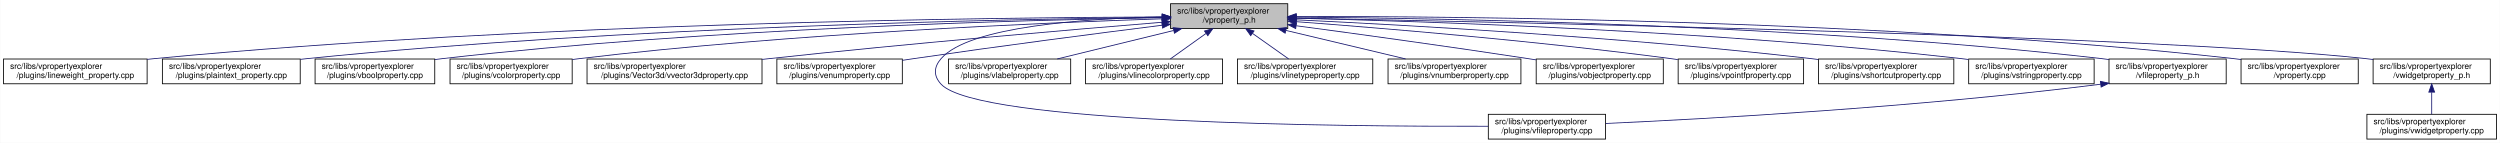
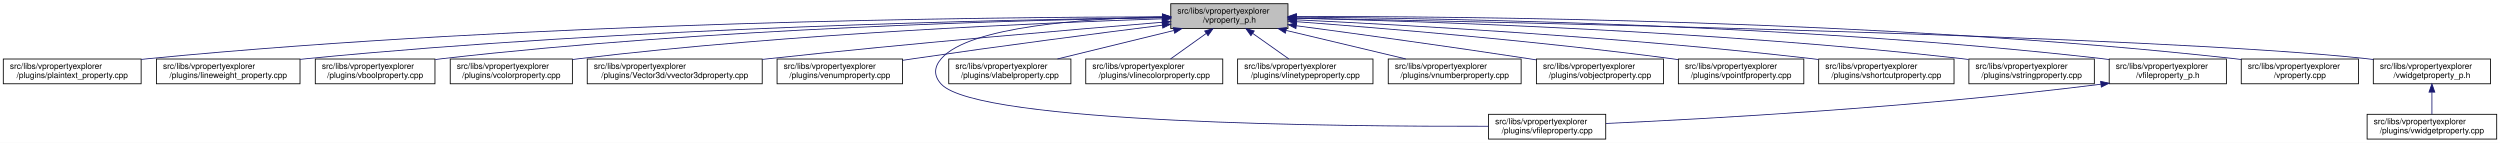
- <svg xmlns="http://www.w3.org/2000/svg" xmlns:xlink="http://www.w3.org/1999/xlink" width="3029pt" height="173pt" viewBox="0.00 0.00 3028.50 173.00">
+ <svg xmlns="http://www.w3.org/2000/svg" xmlns:xlink="http://www.w3.org/1999/xlink" width="3029pt" height="173pt" viewBox="0.00 0.00 3029.00 173.00">
  <g id="graph0" class="graph" transform="scale(1 1) rotate(0) translate(4 169)">
-     <polygon fill="white" stroke="transparent" points="-4,4 -4,-169 3024.5,-169 3024.5,4 -4,4" />
+     <polygon fill="white" stroke="transparent" points="-4,4 -4,-169 3025,-169 3025,4 -4,4" />
    <g id="node1" class="node">
      <g id="a_node1">
        <a xlink:title=" ">
-           <polygon fill="#bfbfbf" stroke="black" points="1414,-134.5 1414,-164.5 1556,-164.5 1556,-134.5 1414,-134.5" />
-           <text text-anchor="start" x="1422" y="-152.5" font-family="Helvetica,sans-Serif" font-size="10.00">src/libs/vpropertyexplorer</text>
-           <text text-anchor="middle" x="1485" y="-141.5" font-family="Helvetica,sans-Serif" font-size="10.00">/vproperty_p.h</text>
+           <polygon fill="#bfbfbf" stroke="black" points="1414.5,-134.5 1414.5,-164.5 1556.5,-164.5 1556.5,-134.5 1414.5,-134.5" />
+           <text text-anchor="start" x="1422.5" y="-152.5" font-family="Helvetica,sans-Serif" font-size="10.00">src/libs/vpropertyexplorer</text>
+           <text text-anchor="middle" x="1485.5" y="-141.5" font-family="Helvetica,sans-Serif" font-size="10.00">/vproperty_p.h</text>
        </a>
      </g>
    </g>
    <g id="node2" class="node">
      <g id="a_node2">
-         <a xlink:href="../../d9/d33/lineweight__property_8cpp.html" target="_top" xlink:title=" ">
-           <polygon fill="white" stroke="black" points="0,-67.5 0,-97.5 174,-97.5 174,-67.5 0,-67.5" />
+         <a xlink:href="../../da/d2f/plaintext__property_8cpp.html" target="_top" xlink:title=" ">
+           <polygon fill="white" stroke="black" points="0,-67.5 0,-97.5 167,-97.5 167,-67.5 0,-67.5" />
          <text text-anchor="start" x="8" y="-85.5" font-family="Helvetica,sans-Serif" font-size="10.00">src/libs/vpropertyexplorer</text>
-           <text text-anchor="middle" x="87" y="-74.5" font-family="Helvetica,sans-Serif" font-size="10.00">/plugins/lineweight_property.cpp</text>
+           <text text-anchor="middle" x="83.5" y="-74.5" font-family="Helvetica,sans-Serif" font-size="10.00">/plugins/plaintext_property.cpp</text>
        </a>
      </g>
    </g>
    <g id="edge1" class="edge">
-       <path fill="none" stroke="midnightblue" d="M1403.81,-148.48C1198.73,-147.75 643.37,-141.56 183,-98 180.06,-97.72 177.08,-97.41 174.07,-97.08" />
-       <polygon fill="midnightblue" stroke="midnightblue" points="1403.88,-151.98 1413.9,-148.51 1403.91,-144.98 1403.88,-151.98" />
+       <path fill="none" stroke="midnightblue" d="M1404.23,-148.64C1198.32,-148.28 639.52,-142.87 176.5,-98 173.41,-97.7 170.27,-97.37 167.09,-97" />
+       <polygon fill="midnightblue" stroke="midnightblue" points="1404.35,-152.14 1414.36,-148.65 1404.36,-145.14 1404.35,-152.14" />
    </g>
    <g id="node3" class="node">
      <g id="a_node3">
-         <a xlink:href="../../da/d2f/plaintext__property_8cpp.html" target="_top" xlink:title=" ">
-           <polygon fill="white" stroke="black" points="192.5,-67.5 192.5,-97.5 359.5,-97.5 359.5,-67.5 192.5,-67.5" />
-           <text text-anchor="start" x="200.5" y="-85.5" font-family="Helvetica,sans-Serif" font-size="10.00">src/libs/vpropertyexplorer</text>
-           <text text-anchor="middle" x="276" y="-74.5" font-family="Helvetica,sans-Serif" font-size="10.00">/plugins/plaintext_property.cpp</text>
+         <a xlink:href="../../d9/d33/lineweight__property_8cpp.html" target="_top" xlink:title=" ">
+           <polygon fill="white" stroke="black" points="185.5,-67.5 185.5,-97.5 359.5,-97.5 359.5,-67.5 185.5,-67.5" />
+           <text text-anchor="start" x="193.5" y="-85.5" font-family="Helvetica,sans-Serif" font-size="10.00">src/libs/vpropertyexplorer</text>
+           <text text-anchor="middle" x="272.5" y="-74.5" font-family="Helvetica,sans-Serif" font-size="10.00">/plugins/lineweight_property.cpp</text>
        </a>
      </g>
    </g>
    <g id="edge2" class="edge">
-       <path fill="none" stroke="midnightblue" d="M1403.74,-147.92C1219.19,-145.92 754.45,-137.07 368,-98 365.27,-97.72 362.49,-97.42 359.69,-97.09" />
-       <polygon fill="midnightblue" stroke="midnightblue" points="1403.87,-151.42 1413.91,-148.02 1403.94,-144.42 1403.87,-151.42" />
+       <path fill="none" stroke="midnightblue" d="M1404.26,-147.74C1219.74,-145.37 755.08,-135.83 368.5,-98 365.56,-97.71 362.58,-97.4 359.57,-97.06" />
+       <polygon fill="midnightblue" stroke="midnightblue" points="1404.38,-151.24 1414.42,-147.87 1404.47,-144.24 1404.38,-151.24" />
    </g>
    <g id="node4" class="node">
      <g id="a_node4">
        <a xlink:href="../../d8/d83/vboolproperty_8cpp.html" target="_top" xlink:title=" ">
-           <polygon fill="white" stroke="black" points="377.5,-67.5 377.5,-97.5 522.5,-97.5 522.5,-67.5 377.5,-67.5" />
-           <text text-anchor="start" x="385.5" y="-85.5" font-family="Helvetica,sans-Serif" font-size="10.00">src/libs/vpropertyexplorer</text>
-           <text text-anchor="middle" x="450" y="-74.5" font-family="Helvetica,sans-Serif" font-size="10.00">/plugins/vboolproperty.cpp</text>
+           <polygon fill="white" stroke="black" points="378,-67.5 378,-97.5 523,-97.5 523,-67.5 378,-67.5" />
+           <text text-anchor="start" x="386" y="-85.5" font-family="Helvetica,sans-Serif" font-size="10.00">src/libs/vpropertyexplorer</text>
+           <text text-anchor="middle" x="450.5" y="-74.5" font-family="Helvetica,sans-Serif" font-size="10.00">/plugins/vboolproperty.cpp</text>
        </a>
      </g>
    </g>
    <g id="edge3" class="edge">
-       <path fill="none" stroke="midnightblue" d="M1403.86,-147.54C1239.05,-144.84 853.46,-134.8 532,-98 528.98,-97.65 525.91,-97.27 522.81,-96.85" />
-       <polygon fill="midnightblue" stroke="midnightblue" points="1403.86,-151.04 1413.92,-147.7 1403.98,-144.04 1403.86,-151.04" />
+       <path fill="none" stroke="midnightblue" d="M1404.36,-147.54C1239.55,-144.84 853.96,-134.8 532.5,-98 529.48,-97.65 526.41,-97.27 523.31,-96.85" />
+       <polygon fill="midnightblue" stroke="midnightblue" points="1404.36,-151.04 1414.42,-147.7 1404.48,-144.04 1404.36,-151.04" />
    </g>
    <g id="node5" class="node">
      <g id="a_node5">
        <a xlink:href="../../d0/d6b/vcolorproperty_8cpp.html" target="_top" xlink:title=" ">
-           <polygon fill="white" stroke="black" points="541,-67.5 541,-97.5 689,-97.5 689,-67.5 541,-67.5" />
-           <text text-anchor="start" x="549" y="-85.5" font-family="Helvetica,sans-Serif" font-size="10.00">src/libs/vpropertyexplorer</text>
-           <text text-anchor="middle" x="615" y="-74.5" font-family="Helvetica,sans-Serif" font-size="10.00">/plugins/vcolorproperty.cpp</text>
+           <polygon fill="white" stroke="black" points="541.5,-67.5 541.5,-97.5 689.5,-97.5 689.5,-67.5 541.5,-67.5" />
+           <text text-anchor="start" x="549.5" y="-85.5" font-family="Helvetica,sans-Serif" font-size="10.00">src/libs/vpropertyexplorer</text>
+           <text text-anchor="middle" x="615.5" y="-74.5" font-family="Helvetica,sans-Serif" font-size="10.00">/plugins/vcolorproperty.cpp</text>
        </a>
      </g>
    </g>
    <g id="edge4" class="edge">
-       <path fill="none" stroke="midnightblue" d="M1403.94,-146.21C1260.95,-141.52 954.74,-128.57 698,-98 695.09,-97.65 692.14,-97.27 689.15,-96.87" />
-       <polygon fill="midnightblue" stroke="midnightblue" points="1403.84,-149.71 1413.95,-146.53 1404.07,-142.71 1403.84,-149.71" />
+       <path fill="none" stroke="midnightblue" d="M1404.44,-146.21C1261.45,-141.52 955.24,-128.57 698.5,-98 695.59,-97.65 692.64,-97.27 689.65,-96.87" />
+       <polygon fill="midnightblue" stroke="midnightblue" points="1404.34,-149.71 1414.45,-146.53 1404.57,-142.71 1404.34,-149.71" />
    </g>
    <g id="node6" class="node">
      <g id="a_node6">
        <a xlink:href="../../d2/d8f/vvector3dproperty_8cpp.html" target="_top" xlink:title=" ">
-           <polygon fill="white" stroke="black" points="707,-67.5 707,-97.5 919,-97.5 919,-67.5 707,-67.5" />
-           <text text-anchor="start" x="715" y="-85.5" font-family="Helvetica,sans-Serif" font-size="10.00">src/libs/vpropertyexplorer</text>
-           <text text-anchor="middle" x="813" y="-74.5" font-family="Helvetica,sans-Serif" font-size="10.00">/plugins/Vector3d/vvector3dproperty.cpp</text>
+           <polygon fill="white" stroke="black" points="707.5,-67.5 707.5,-97.5 919.5,-97.5 919.5,-67.5 707.5,-67.5" />
+           <text text-anchor="start" x="715.5" y="-85.5" font-family="Helvetica,sans-Serif" font-size="10.00">src/libs/vpropertyexplorer</text>
+           <text text-anchor="middle" x="813.5" y="-74.5" font-family="Helvetica,sans-Serif" font-size="10.00">/plugins/Vector3d/vvector3dproperty.cpp</text>
        </a>
      </g>
    </g>
    <g id="edge5" class="edge">
-       <path fill="none" stroke="midnightblue" d="M1403.47,-142.01C1294.87,-133.15 1096.8,-116.29 928,-98 925.1,-97.69 922.16,-97.36 919.19,-97.03" />
-       <polygon fill="midnightblue" stroke="midnightblue" points="1403.45,-145.52 1413.7,-142.84 1404.02,-138.54 1403.45,-145.52" />
+       <path fill="none" stroke="midnightblue" d="M1403.97,-142.01C1295.37,-133.15 1097.3,-116.29 928.5,-98 925.6,-97.69 922.66,-97.36 919.69,-97.03" />
+       <polygon fill="midnightblue" stroke="midnightblue" points="1403.95,-145.52 1414.2,-142.84 1404.52,-138.54 1403.95,-145.52" />
    </g>
    <g id="node7" class="node">
      <g id="a_node7">
        <a xlink:href="../../d3/d60/venumproperty_8cpp.html" target="_top" xlink:title=" ">
-           <polygon fill="white" stroke="black" points="937,-67.5 937,-97.5 1089,-97.5 1089,-67.5 937,-67.5" />
-           <text text-anchor="start" x="945" y="-85.5" font-family="Helvetica,sans-Serif" font-size="10.00">src/libs/vpropertyexplorer</text>
-           <text text-anchor="middle" x="1013" y="-74.5" font-family="Helvetica,sans-Serif" font-size="10.00">/plugins/venumproperty.cpp</text>
+           <polygon fill="white" stroke="black" points="937.5,-67.5 937.5,-97.5 1089.5,-97.5 1089.5,-67.5 937.5,-67.5" />
+           <text text-anchor="start" x="945.5" y="-85.5" font-family="Helvetica,sans-Serif" font-size="10.00">src/libs/vpropertyexplorer</text>
+           <text text-anchor="middle" x="1013.5" y="-74.5" font-family="Helvetica,sans-Serif" font-size="10.00">/plugins/venumproperty.cpp</text>
        </a>
      </g>
    </g>
    <g id="edge6" class="edge">
-       <path fill="none" stroke="midnightblue" d="M1403.64,-138.42C1326.24,-128.67 1206.57,-113.19 1103,-98 1098.46,-97.33 1093.79,-96.63 1089.09,-95.91" />
-       <polygon fill="midnightblue" stroke="midnightblue" points="1403.45,-141.93 1413.81,-139.7 1404.32,-134.98 1403.45,-141.93" />
+       <path fill="none" stroke="midnightblue" d="M1404.14,-138.42C1326.74,-128.67 1207.07,-113.19 1103.5,-98 1098.96,-97.33 1094.29,-96.63 1089.59,-95.91" />
+       <polygon fill="midnightblue" stroke="midnightblue" points="1403.95,-141.93 1414.31,-139.7 1404.82,-134.98 1403.95,-141.93" />
    </g>
    <g id="node8" class="node">
      <g id="a_node8">
        <a xlink:href="../../d7/dd2/vfileproperty_8cpp.html" target="_top" xlink:title=" ">
-           <polygon fill="white" stroke="black" points="1799,-0.5 1799,-30.5 1941,-30.5 1941,-0.5 1799,-0.5" />
-           <text text-anchor="start" x="1807" y="-18.5" font-family="Helvetica,sans-Serif" font-size="10.00">src/libs/vpropertyexplorer</text>
-           <text text-anchor="middle" x="1870" y="-7.5" font-family="Helvetica,sans-Serif" font-size="10.00">/plugins/vfileproperty.cpp</text>
+           <polygon fill="white" stroke="black" points="1799.5,-0.5 1799.5,-30.5 1941.5,-30.5 1941.5,-0.5 1799.5,-0.5" />
+           <text text-anchor="start" x="1807.5" y="-18.5" font-family="Helvetica,sans-Serif" font-size="10.00">src/libs/vpropertyexplorer</text>
+           <text text-anchor="middle" x="1870.5" y="-7.5" font-family="Helvetica,sans-Serif" font-size="10.00">/plugins/vfileproperty.cpp</text>
        </a>
      </g>
    </g>
    <g id="edge7" class="edge">
-       <path fill="none" stroke="midnightblue" d="M1403.86,-148.53C1311.78,-146.64 1169.94,-137.2 1136,-98 1126.98,-87.58 1126.6,-77.07 1136,-67 1180.62,-19.21 1623.4,-15.56 1798.89,-16.02" />
-       <polygon fill="midnightblue" stroke="midnightblue" points="1403.93,-152.03 1414,-148.71 1404.06,-145.03 1403.93,-152.03" />
+       <path fill="none" stroke="midnightblue" d="M1404.36,-148.53C1312.28,-146.64 1170.44,-137.2 1136.5,-98 1127.48,-87.58 1127.1,-77.07 1136.5,-67 1181.12,-19.21 1623.9,-15.56 1799.39,-16.02" />
+       <polygon fill="midnightblue" stroke="midnightblue" points="1404.43,-152.03 1414.5,-148.71 1404.56,-145.03 1404.43,-152.03" />
    </g>
    <g id="node9" class="node">
      <g id="a_node9">
        <a xlink:href="../../d6/ddf/vlabelproperty_8cpp.html" target="_top" xlink:title=" ">
-           <polygon fill="white" stroke="black" points="1145,-67.5 1145,-97.5 1293,-97.5 1293,-67.5 1145,-67.5" />
-           <text text-anchor="start" x="1153" y="-85.5" font-family="Helvetica,sans-Serif" font-size="10.00">src/libs/vpropertyexplorer</text>
-           <text text-anchor="middle" x="1219" y="-74.5" font-family="Helvetica,sans-Serif" font-size="10.00">/plugins/vlabelproperty.cpp</text>
+           <polygon fill="white" stroke="black" points="1145.5,-67.5 1145.5,-97.5 1293.5,-97.5 1293.5,-67.5 1145.5,-67.5" />
+           <text text-anchor="start" x="1153.5" y="-85.5" font-family="Helvetica,sans-Serif" font-size="10.00">src/libs/vpropertyexplorer</text>
+           <text text-anchor="middle" x="1219.5" y="-74.5" font-family="Helvetica,sans-Serif" font-size="10.00">/plugins/vlabelproperty.cpp</text>
        </a>
      </g>
    </g>
    <g id="edge8" class="edge">
-       <path fill="none" stroke="midnightblue" d="M1417.69,-132.05C1374.2,-121.43 1318.2,-107.74 1276.75,-97.61" />
-       <polygon fill="midnightblue" stroke="midnightblue" points="1417.06,-135.5 1427.61,-134.48 1418.73,-128.7 1417.06,-135.5" />
+       <path fill="none" stroke="midnightblue" d="M1418.19,-132.05C1374.7,-121.43 1318.7,-107.74 1277.25,-97.61" />
+       <polygon fill="midnightblue" stroke="midnightblue" points="1417.56,-135.5 1428.11,-134.48 1419.23,-128.7 1417.56,-135.5" />
    </g>
    <g id="node10" class="node">
      <g id="a_node10">
        <a xlink:href="../../dd/d22/vlinecolorproperty_8cpp.html" target="_top" xlink:title=" ">
-           <polygon fill="white" stroke="black" points="1311,-67.5 1311,-97.5 1477,-97.5 1477,-67.5 1311,-67.5" />
-           <text text-anchor="start" x="1319" y="-85.5" font-family="Helvetica,sans-Serif" font-size="10.00">src/libs/vpropertyexplorer</text>
-           <text text-anchor="middle" x="1394" y="-74.5" font-family="Helvetica,sans-Serif" font-size="10.00">/plugins/vlinecolorproperty.cpp</text>
+           <polygon fill="white" stroke="black" points="1311.5,-67.5 1311.5,-97.5 1477.5,-97.5 1477.5,-67.5 1311.5,-67.5" />
+           <text text-anchor="start" x="1319.5" y="-85.5" font-family="Helvetica,sans-Serif" font-size="10.00">src/libs/vpropertyexplorer</text>
+           <text text-anchor="middle" x="1394.5" y="-74.5" font-family="Helvetica,sans-Serif" font-size="10.00">/plugins/vlinecolorproperty.cpp</text>
        </a>
      </g>
    </g>
    <g id="edge9" class="edge">
-       <path fill="none" stroke="midnightblue" d="M1456.93,-128.45C1442.93,-118.45 1426.34,-106.6 1413.71,-97.58" />
-       <polygon fill="midnightblue" stroke="midnightblue" points="1455.08,-131.43 1465.25,-134.4 1459.15,-125.74 1455.08,-131.43" />
+       <path fill="none" stroke="midnightblue" d="M1457.43,-128.45C1443.43,-118.45 1426.84,-106.6 1414.21,-97.58" />
+       <polygon fill="midnightblue" stroke="midnightblue" points="1455.58,-131.43 1465.75,-134.4 1459.65,-125.74 1455.58,-131.43" />
    </g>
    <g id="node11" class="node">
      <g id="a_node11">
        <a xlink:href="../../dc/d32/vlinetypeproperty_8cpp.html" target="_top" xlink:title=" ">
-           <polygon fill="white" stroke="black" points="1495,-67.5 1495,-97.5 1659,-97.5 1659,-67.5 1495,-67.5" />
-           <text text-anchor="start" x="1503" y="-85.5" font-family="Helvetica,sans-Serif" font-size="10.00">src/libs/vpropertyexplorer</text>
-           <text text-anchor="middle" x="1577" y="-74.5" font-family="Helvetica,sans-Serif" font-size="10.00">/plugins/vlinetypeproperty.cpp</text>
+           <polygon fill="white" stroke="black" points="1495.5,-67.5 1495.5,-97.5 1659.5,-97.5 1659.5,-67.5 1495.5,-67.5" />
+           <text text-anchor="start" x="1503.5" y="-85.5" font-family="Helvetica,sans-Serif" font-size="10.00">src/libs/vpropertyexplorer</text>
+           <text text-anchor="middle" x="1577.5" y="-74.5" font-family="Helvetica,sans-Serif" font-size="10.00">/plugins/vlinetypeproperty.cpp</text>
        </a>
      </g>
    </g>
    <g id="edge10" class="edge">
-       <path fill="none" stroke="midnightblue" d="M1513.38,-128.45C1527.53,-118.45 1544.31,-106.6 1557.08,-97.58" />
-       <polygon fill="midnightblue" stroke="midnightblue" points="1511.11,-125.77 1504.96,-134.4 1515.15,-131.48 1511.11,-125.77" />
+       <path fill="none" stroke="midnightblue" d="M1513.88,-128.45C1528.03,-118.45 1544.81,-106.6 1557.58,-97.58" />
+       <polygon fill="midnightblue" stroke="midnightblue" points="1511.61,-125.77 1505.46,-134.4 1515.65,-131.48 1511.61,-125.77" />
    </g>
    <g id="node12" class="node">
      <g id="a_node12">
        <a xlink:href="../../d7/dda/vnumberproperty_8cpp.html" target="_top" xlink:title=" ">
-           <polygon fill="white" stroke="black" points="1677.5,-67.5 1677.5,-97.5 1838.5,-97.5 1838.5,-67.5 1677.5,-67.5" />
-           <text text-anchor="start" x="1685.5" y="-85.5" font-family="Helvetica,sans-Serif" font-size="10.00">src/libs/vpropertyexplorer</text>
-           <text text-anchor="middle" x="1758" y="-74.5" font-family="Helvetica,sans-Serif" font-size="10.00">/plugins/vnumberproperty.cpp</text>
+           <polygon fill="white" stroke="black" points="1678,-67.5 1678,-97.5 1839,-97.5 1839,-67.5 1678,-67.5" />
+           <text text-anchor="start" x="1686" y="-85.5" font-family="Helvetica,sans-Serif" font-size="10.00">src/libs/vpropertyexplorer</text>
+           <text text-anchor="middle" x="1758.5" y="-74.5" font-family="Helvetica,sans-Serif" font-size="10.00">/plugins/vnumberproperty.cpp</text>
        </a>
      </g>
    </g>
    <g id="edge11" class="edge">
-       <path fill="none" stroke="midnightblue" d="M1553.8,-132.12C1598.47,-121.48 1656.1,-107.76 1698.73,-97.61" />
-       <polygon fill="midnightblue" stroke="midnightblue" points="1552.82,-128.75 1543.9,-134.48 1554.44,-135.56 1552.82,-128.75" />
+       <path fill="none" stroke="midnightblue" d="M1554.3,-132.12C1598.97,-121.48 1656.6,-107.76 1699.23,-97.61" />
+       <polygon fill="midnightblue" stroke="midnightblue" points="1553.32,-128.75 1544.4,-134.48 1554.94,-135.56 1553.32,-128.75" />
    </g>
    <g id="node13" class="node">
      <g id="a_node13">
        <a xlink:href="../../d5/d66/vobjectproperty_8cpp.html" target="_top" xlink:title=" ">
-           <polygon fill="white" stroke="black" points="1857,-67.5 1857,-97.5 2011,-97.5 2011,-67.5 1857,-67.5" />
-           <text text-anchor="start" x="1865" y="-85.5" font-family="Helvetica,sans-Serif" font-size="10.00">src/libs/vpropertyexplorer</text>
-           <text text-anchor="middle" x="1934" y="-74.5" font-family="Helvetica,sans-Serif" font-size="10.00">/plugins/vobjectproperty.cpp</text>
+           <polygon fill="white" stroke="black" points="1857.5,-67.5 1857.5,-97.5 2011.5,-97.5 2011.5,-67.5 1857.5,-67.5" />
+           <text text-anchor="start" x="1865.5" y="-85.5" font-family="Helvetica,sans-Serif" font-size="10.00">src/libs/vpropertyexplorer</text>
+           <text text-anchor="middle" x="1934.5" y="-74.5" font-family="Helvetica,sans-Serif" font-size="10.00">/plugins/vobjectproperty.cpp</text>
        </a>
      </g>
    </g>
    <g id="edge12" class="edge">
-       <path fill="none" stroke="midnightblue" d="M1566.28,-137.79C1639.71,-127.96 1750.7,-112.74 1847,-98 1850.18,-97.51 1853.42,-97.01 1856.7,-96.49" />
-       <polygon fill="midnightblue" stroke="midnightblue" points="1565.62,-134.35 1556.17,-139.14 1566.55,-141.28 1565.62,-134.35" />
+       <path fill="none" stroke="midnightblue" d="M1566.78,-137.79C1640.21,-127.96 1751.2,-112.74 1847.5,-98 1850.68,-97.51 1853.92,-97.01 1857.2,-96.49" />
+       <polygon fill="midnightblue" stroke="midnightblue" points="1566.12,-134.35 1556.67,-139.14 1567.05,-141.28 1566.12,-134.35" />
    </g>
    <g id="node14" class="node">
      <g id="a_node14">
        <a xlink:href="../../d2/dec/vpointfproperty_8cpp.html" target="_top" xlink:title=" ">
-           <polygon fill="white" stroke="black" points="2029,-67.5 2029,-97.5 2181,-97.5 2181,-67.5 2029,-67.5" />
-           <text text-anchor="start" x="2037" y="-85.5" font-family="Helvetica,sans-Serif" font-size="10.00">src/libs/vpropertyexplorer</text>
-           <text text-anchor="middle" x="2105" y="-74.5" font-family="Helvetica,sans-Serif" font-size="10.00">/plugins/vpointfproperty.cpp</text>
+           <polygon fill="white" stroke="black" points="2029.5,-67.5 2029.5,-97.5 2181.5,-97.5 2181.5,-67.5 2029.5,-67.5" />
+           <text text-anchor="start" x="2037.5" y="-85.5" font-family="Helvetica,sans-Serif" font-size="10.00">src/libs/vpropertyexplorer</text>
+           <text text-anchor="middle" x="2105.5" y="-74.5" font-family="Helvetica,sans-Serif" font-size="10.00">/plugins/vpointfproperty.cpp</text>
        </a>
      </g>
    </g>
    <g id="edge13" class="edge">
-       <path fill="none" stroke="midnightblue" d="M1566.37,-142.72C1671.42,-134.83 1859.78,-119.2 2020,-98 2022.82,-97.63 2025.69,-97.23 2028.59,-96.81" />
-       <polygon fill="midnightblue" stroke="midnightblue" points="1565.87,-139.25 1556.15,-143.49 1566.39,-146.23 1565.87,-139.25" />
+       <path fill="none" stroke="midnightblue" d="M1566.87,-142.72C1671.92,-134.83 1860.28,-119.2 2020.5,-98 2023.32,-97.63 2026.19,-97.23 2029.09,-96.81" />
+       <polygon fill="midnightblue" stroke="midnightblue" points="1566.37,-139.25 1556.65,-143.49 1566.89,-146.23 1566.37,-139.25" />
    </g>
    <g id="node15" class="node">
      <g id="a_node15">
        <a xlink:href="../../de/d34/vshortcutproperty_8cpp.html" target="_top" xlink:title=" ">
-           <polygon fill="white" stroke="black" points="2199,-67.5 2199,-97.5 2363,-97.5 2363,-67.5 2199,-67.5" />
-           <text text-anchor="start" x="2207" y="-85.5" font-family="Helvetica,sans-Serif" font-size="10.00">src/libs/vpropertyexplorer</text>
-           <text text-anchor="middle" x="2281" y="-74.5" font-family="Helvetica,sans-Serif" font-size="10.00">/plugins/vshortcutproperty.cpp</text>
+           <polygon fill="white" stroke="black" points="2199.5,-67.5 2199.5,-97.5 2363.5,-97.5 2363.5,-67.5 2199.5,-67.5" />
+           <text text-anchor="start" x="2207.5" y="-85.5" font-family="Helvetica,sans-Serif" font-size="10.00">src/libs/vpropertyexplorer</text>
+           <text text-anchor="middle" x="2281.5" y="-74.5" font-family="Helvetica,sans-Serif" font-size="10.00">/plugins/vshortcutproperty.cpp</text>
        </a>
      </g>
    </g>
    <g id="edge14" class="edge">
-       <path fill="none" stroke="midnightblue" d="M1566.23,-144.97C1697.64,-138.74 1964.86,-123.95 2190,-98 2192.86,-97.67 2195.77,-97.32 2198.7,-96.94" />
-       <polygon fill="midnightblue" stroke="midnightblue" points="1566.06,-141.47 1556.24,-145.44 1566.39,-148.46 1566.06,-141.47" />
+       <path fill="none" stroke="midnightblue" d="M1566.73,-144.97C1698.14,-138.74 1965.36,-123.95 2190.5,-98 2193.36,-97.67 2196.27,-97.32 2199.2,-96.94" />
+       <polygon fill="midnightblue" stroke="midnightblue" points="1566.56,-141.47 1556.74,-145.44 1566.89,-148.46 1566.56,-141.47" />
    </g>
    <g id="node16" class="node">
      <g id="a_node16">
        <a xlink:href="../../dc/d18/vstringproperty_8cpp.html" target="_top" xlink:title=" ">
-           <polygon fill="white" stroke="black" points="2381,-67.5 2381,-97.5 2533,-97.5 2533,-67.5 2381,-67.5" />
-           <text text-anchor="start" x="2389" y="-85.5" font-family="Helvetica,sans-Serif" font-size="10.00">src/libs/vpropertyexplorer</text>
-           <text text-anchor="middle" x="2457" y="-74.5" font-family="Helvetica,sans-Serif" font-size="10.00">/plugins/vstringproperty.cpp</text>
+           <polygon fill="white" stroke="black" points="2381.5,-67.5 2381.5,-97.5 2533.5,-97.5 2533.5,-67.5 2381.5,-67.5" />
+           <text text-anchor="start" x="2389.5" y="-85.5" font-family="Helvetica,sans-Serif" font-size="10.00">src/libs/vpropertyexplorer</text>
+           <text text-anchor="middle" x="2457.5" y="-74.5" font-family="Helvetica,sans-Serif" font-size="10.00">/plugins/vstringproperty.cpp</text>
        </a>
      </g>
    </g>
    <g id="edge15" class="edge">
-       <path fill="none" stroke="midnightblue" d="M1566.24,-146.92C1722.67,-143.2 2076.38,-131.52 2372,-98 2374.83,-97.68 2377.7,-97.33 2380.6,-96.95" />
-       <polygon fill="midnightblue" stroke="midnightblue" points="1566.14,-143.42 1556.23,-147.15 1566.31,-150.42 1566.14,-143.42" />
+       <path fill="none" stroke="midnightblue" d="M1566.74,-146.92C1723.17,-143.2 2076.88,-131.52 2372.5,-98 2375.33,-97.68 2378.2,-97.33 2381.1,-96.95" />
+       <polygon fill="midnightblue" stroke="midnightblue" points="1566.64,-143.42 1556.73,-147.15 1566.81,-150.42 1566.64,-143.42" />
    </g>
    <g id="node17" class="node">
      <g id="a_node17">
        <a xlink:href="../../dc/de7/vfileproperty__p_8h.html" target="_top" xlink:title=" ">
-           <polygon fill="white" stroke="black" points="2551,-67.5 2551,-97.5 2693,-97.5 2693,-67.5 2551,-67.5" />
-           <text text-anchor="start" x="2559" y="-85.5" font-family="Helvetica,sans-Serif" font-size="10.00">src/libs/vpropertyexplorer</text>
-           <text text-anchor="middle" x="2622" y="-74.5" font-family="Helvetica,sans-Serif" font-size="10.00">/vfileproperty_p.h</text>
+           <polygon fill="white" stroke="black" points="2551.5,-67.5 2551.5,-97.5 2693.5,-97.5 2693.5,-67.5 2551.5,-67.5" />
+           <text text-anchor="start" x="2559.5" y="-85.5" font-family="Helvetica,sans-Serif" font-size="10.00">src/libs/vpropertyexplorer</text>
+           <text text-anchor="middle" x="2622.5" y="-74.5" font-family="Helvetica,sans-Serif" font-size="10.00">/vfileproperty_p.h</text>
        </a>
      </g>
    </g>
    <g id="edge16" class="edge">
-       <path fill="none" stroke="midnightblue" d="M1566.13,-148.25C1743.64,-146.92 2179.63,-139.31 2542,-98 2544.95,-97.66 2547.95,-97.29 2550.97,-96.87" />
-       <polygon fill="midnightblue" stroke="midnightblue" points="1566.06,-144.75 1556.08,-148.32 1566.11,-151.75 1566.06,-144.75" />
+       <path fill="none" stroke="midnightblue" d="M1566.63,-148.25C1744.14,-146.92 2180.13,-139.31 2542.5,-98 2545.45,-97.66 2548.45,-97.29 2551.47,-96.87" />
+       <polygon fill="midnightblue" stroke="midnightblue" points="1566.56,-144.75 1556.58,-148.32 1566.61,-151.75 1566.56,-144.75" />
    </g>
    <g id="node18" class="node">
      <g id="a_node18">
        <a xlink:href="../../d8/dd2/vproperty_8cpp.html" target="_top" xlink:title=" ">
-           <polygon fill="white" stroke="black" points="2711,-67.5 2711,-97.5 2853,-97.5 2853,-67.5 2711,-67.5" />
-           <text text-anchor="start" x="2719" y="-85.5" font-family="Helvetica,sans-Serif" font-size="10.00">src/libs/vpropertyexplorer</text>
-           <text text-anchor="middle" x="2782" y="-74.5" font-family="Helvetica,sans-Serif" font-size="10.00">/vproperty.cpp</text>
+           <polygon fill="white" stroke="black" points="2711.5,-67.5 2711.5,-97.5 2853.5,-97.5 2853.5,-67.5 2711.5,-67.5" />
+           <text text-anchor="start" x="2719.5" y="-85.5" font-family="Helvetica,sans-Serif" font-size="10.00">src/libs/vpropertyexplorer</text>
+           <text text-anchor="middle" x="2782.5" y="-74.5" font-family="Helvetica,sans-Serif" font-size="10.00">/vproperty.cpp</text>
        </a>
      </g>
    </g>
    <g id="edge18" class="edge">
-       <path fill="none" stroke="midnightblue" d="M1566.47,-148.99C1762.61,-149.32 2276.38,-145.17 2702,-98 2704.95,-97.67 2707.95,-97.3 2710.97,-96.9" />
-       <polygon fill="midnightblue" stroke="midnightblue" points="1566.26,-145.49 1556.25,-148.96 1566.24,-152.49 1566.26,-145.49" />
+       <path fill="none" stroke="midnightblue" d="M1566.97,-148.99C1763.11,-149.32 2276.88,-145.17 2702.5,-98 2705.45,-97.67 2708.45,-97.3 2711.47,-96.9" />
+       <polygon fill="midnightblue" stroke="midnightblue" points="1566.76,-145.49 1556.75,-148.96 1566.74,-152.49 1566.76,-145.49" />
    </g>
    <g id="node19" class="node">
      <g id="a_node19">
        <a xlink:href="../../d4/d5a/vwidgetproperty__p_8h.html" target="_top" xlink:title=" ">
-           <polygon fill="white" stroke="black" points="2871,-67.5 2871,-97.5 3013,-97.5 3013,-67.5 2871,-67.5" />
-           <text text-anchor="start" x="2879" y="-85.5" font-family="Helvetica,sans-Serif" font-size="10.00">src/libs/vpropertyexplorer</text>
-           <text text-anchor="middle" x="2942" y="-74.5" font-family="Helvetica,sans-Serif" font-size="10.00">/vwidgetproperty_p.h</text>
+           <polygon fill="white" stroke="black" points="2871.5,-67.5 2871.5,-97.5 3013.5,-97.5 3013.5,-67.5 2871.5,-67.5" />
+           <text text-anchor="start" x="2879.5" y="-85.5" font-family="Helvetica,sans-Serif" font-size="10.00">src/libs/vpropertyexplorer</text>
+           <text text-anchor="middle" x="2942.5" y="-74.5" font-family="Helvetica,sans-Serif" font-size="10.00">/vwidgetproperty_p.h</text>
        </a>
      </g>
    </g>
    <g id="edge19" class="edge">
-       <path fill="none" stroke="midnightblue" d="M1566.45,-147.04C1822.39,-142.21 2608.51,-125.48 2862,-98 2864.95,-97.68 2867.95,-97.32 2870.98,-96.92" />
-       <polygon fill="midnightblue" stroke="midnightblue" points="1566.04,-143.55 1556.11,-147.23 1566.18,-150.55 1566.04,-143.55" />
+       <path fill="none" stroke="midnightblue" d="M1566.95,-147.04C1822.89,-142.21 2609.01,-125.48 2862.5,-98 2865.45,-97.68 2868.45,-97.32 2871.48,-96.92" />
+       <polygon fill="midnightblue" stroke="midnightblue" points="1566.54,-143.55 1556.61,-147.23 1566.68,-150.55 1566.54,-143.55" />
    </g>
    <g id="edge17" class="edge">
-       <path fill="none" stroke="midnightblue" d="M2540.97,-66.96C2316.53,-38.73 2062.57,-24.9 1941.36,-19.41" />
-       <polygon fill="midnightblue" stroke="midnightblue" points="2540.6,-70.44 2550.96,-68.23 2541.48,-63.5 2540.6,-70.44" />
+       <path fill="none" stroke="midnightblue" d="M2541.47,-66.96C2317.03,-38.73 2063.07,-24.9 1941.86,-19.41" />
+       <polygon fill="midnightblue" stroke="midnightblue" points="2541.1,-70.44 2551.46,-68.23 2541.98,-63.5 2541.1,-70.44" />
    </g>
    <g id="node20" class="node">
      <g id="a_node20">
        <a xlink:href="../../dc/ddd/vwidgetproperty_8cpp.html" target="_top" xlink:title=" ">
-           <polygon fill="white" stroke="black" points="2863.5,-0.5 2863.5,-30.5 3020.5,-30.5 3020.5,-0.5 2863.5,-0.5" />
-           <text text-anchor="start" x="2871.5" y="-18.5" font-family="Helvetica,sans-Serif" font-size="10.00">src/libs/vpropertyexplorer</text>
-           <text text-anchor="middle" x="2942" y="-7.5" font-family="Helvetica,sans-Serif" font-size="10.00">/plugins/vwidgetproperty.cpp</text>
+           <polygon fill="white" stroke="black" points="2864,-0.5 2864,-30.5 3021,-30.5 3021,-0.5 2864,-0.5" />
+           <text text-anchor="start" x="2872" y="-18.5" font-family="Helvetica,sans-Serif" font-size="10.00">src/libs/vpropertyexplorer</text>
+           <text text-anchor="middle" x="2942.5" y="-7.5" font-family="Helvetica,sans-Serif" font-size="10.00">/plugins/vwidgetproperty.cpp</text>
        </a>
      </g>
    </g>
    <g id="edge20" class="edge">
-       <path fill="none" stroke="midnightblue" d="M2942,-57.11C2942,-48.15 2942,-38.32 2942,-30.58" />
-       <polygon fill="midnightblue" stroke="midnightblue" points="2938.5,-57.4 2942,-67.4 2945.5,-57.4 2938.5,-57.4" />
+       <path fill="none" stroke="midnightblue" d="M2942.5,-57.11C2942.5,-48.15 2942.5,-38.32 2942.5,-30.58" />
+       <polygon fill="midnightblue" stroke="midnightblue" points="2939,-57.4 2942.5,-67.4 2946,-57.4 2939,-57.4" />
    </g>
  </g>
</svg>
